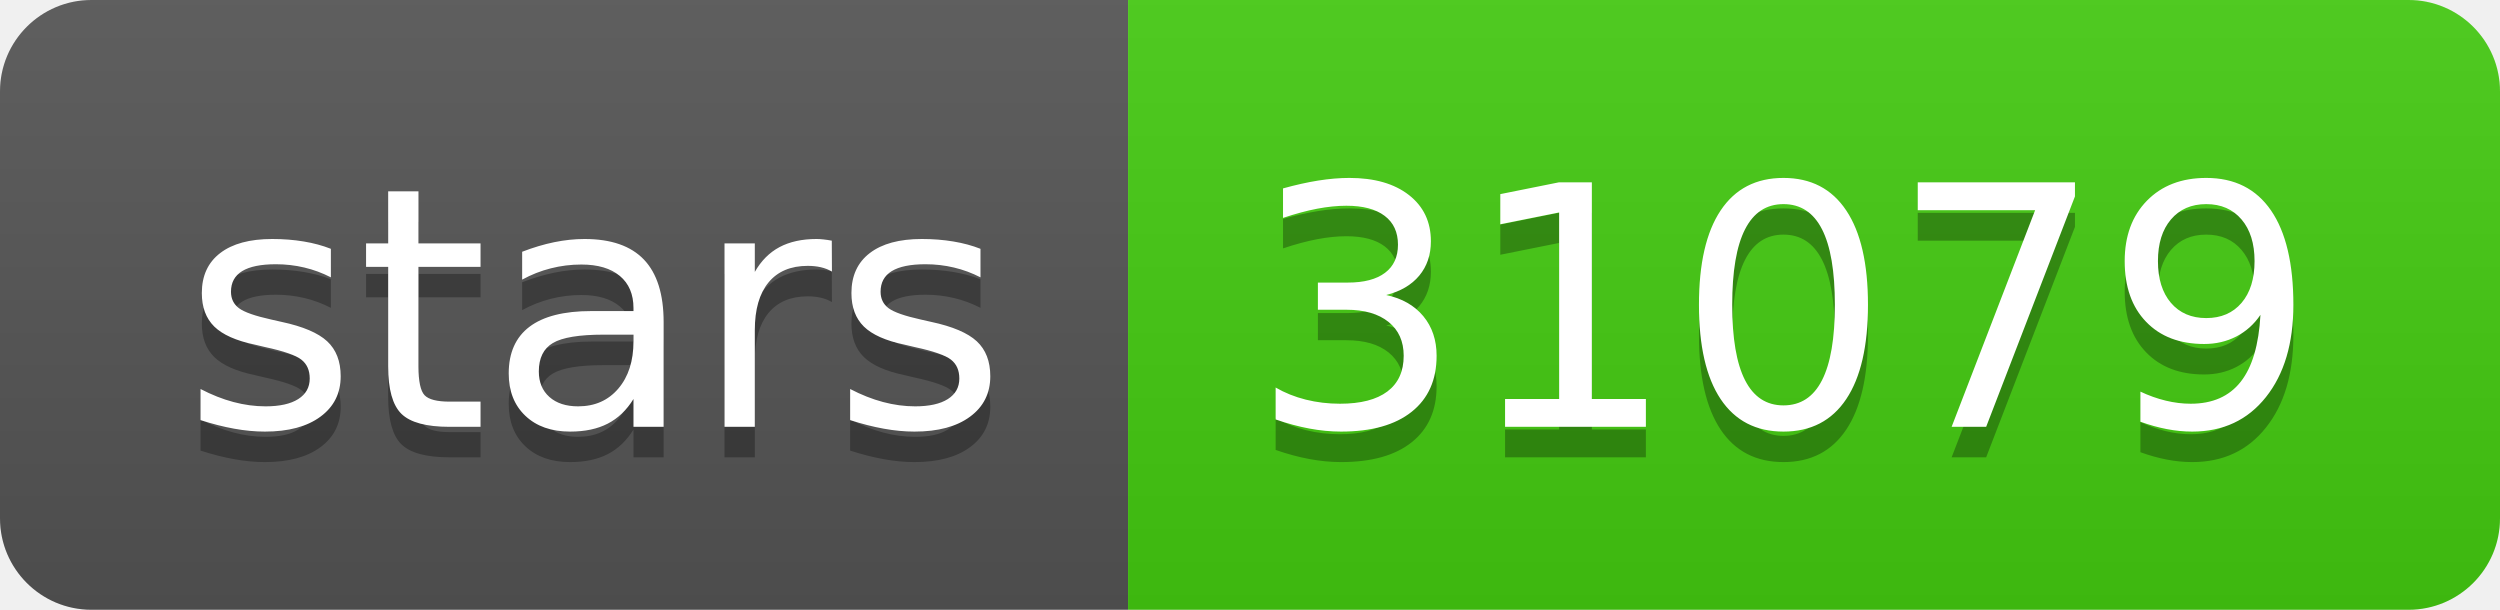
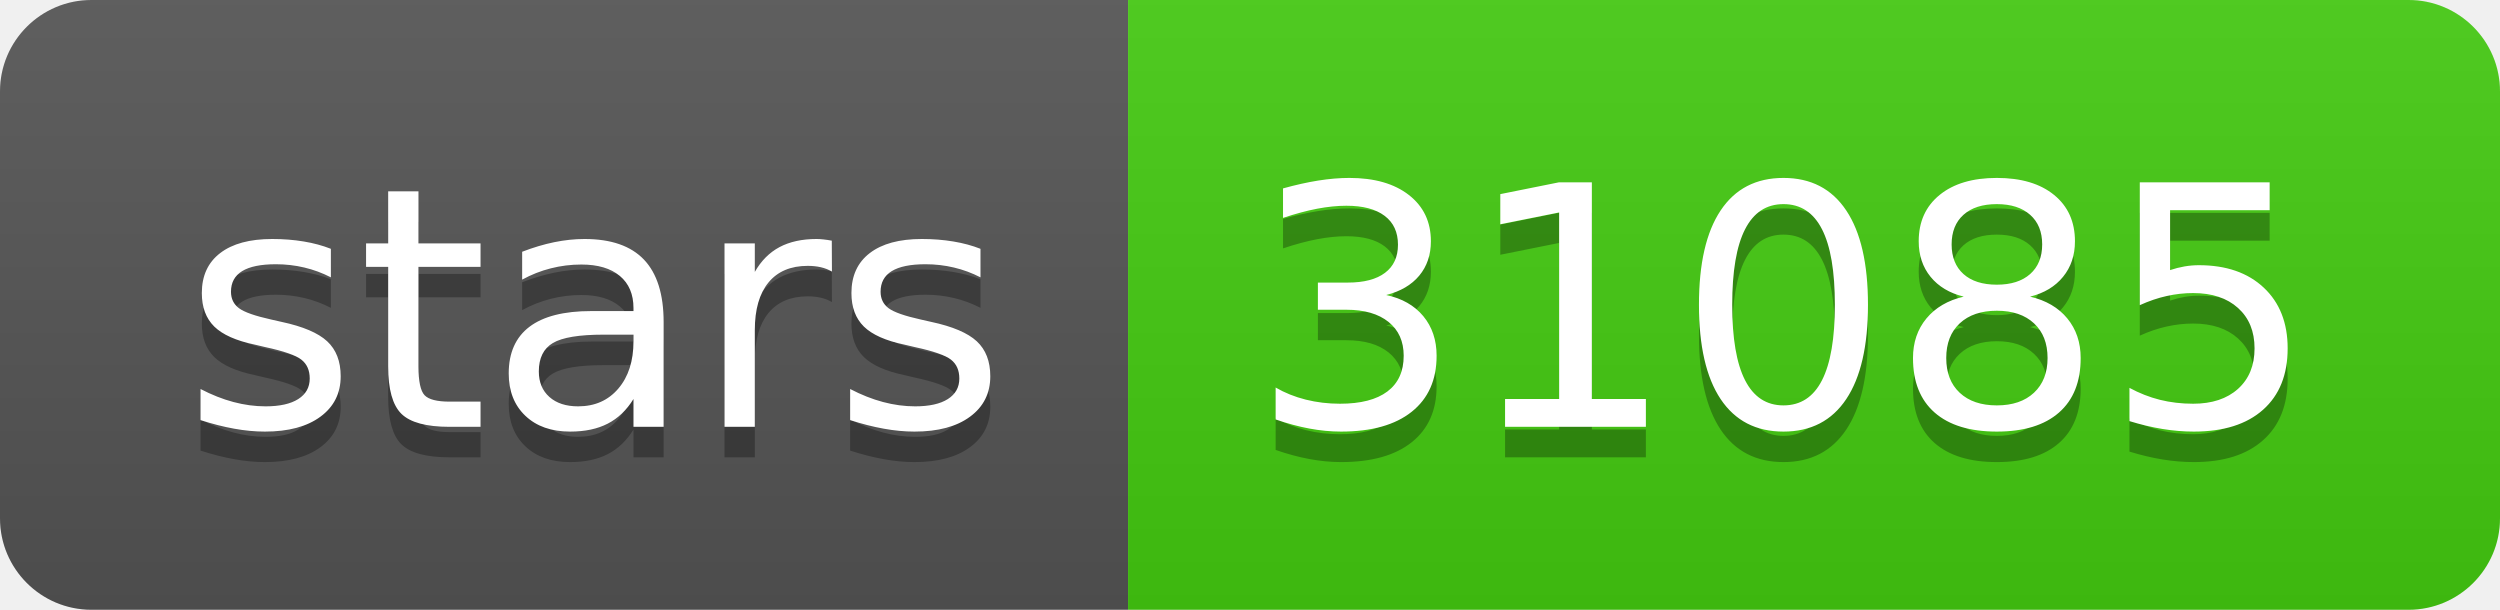
- <svg xmlns="http://www.w3.org/2000/svg" width="82" height="20" role="img" aria-label="stars: 31079">
+ <svg xmlns="http://www.w3.org/2000/svg" width="82" height="20" role="img" aria-label="stars: 31085">
  <linearGradient id="s" x2="0" y2="100%">
    <stop offset="0" stop-color="#bbb" stop-opacity=".1" />
    <stop offset="1" stop-opacity=".1" />
  </linearGradient>
  <clipPath id="r">
    <rect width="82" height="20" rx="3" fill="#fff" />
  </clipPath>
  <g clip-path="url(#r)">
    <rect width="37" height="20" fill="#555" />
    <rect x="37" width="45" height="20" fill="#4c1" />
    <rect width="82" height="20" fill="url(#s)" />
  </g>
  <g fill="#fff" text-anchor="middle" font-family="Verdana,Geneva,DejaVu Sans,sans-serif" text-rendering="geometricPrecision" font-size="110">
    <text aria-hidden="true" x="195" y="150" fill="#010101" fill-opacity=".3" transform="scale(.1)" textLength="270">stars</text>
    <text x="195" y="140" transform="scale(.1)" fill="#fff" textLength="270">stars</text>
-     <text aria-hidden="true" x="585" y="150" fill="#010101" fill-opacity=".3" transform="scale(.1)" textLength="350">31079</text>
-     <text x="585" y="140" transform="scale(.1)" fill="#fff" textLength="350">31079</text>
+     <text aria-hidden="true" x="585" y="150" fill="#010101" fill-opacity=".3" transform="scale(.1)" textLength="350">31085</text>
+     <text x="585" y="140" transform="scale(.1)" fill="#fff" textLength="350">31085</text>
  </g>
</svg>
